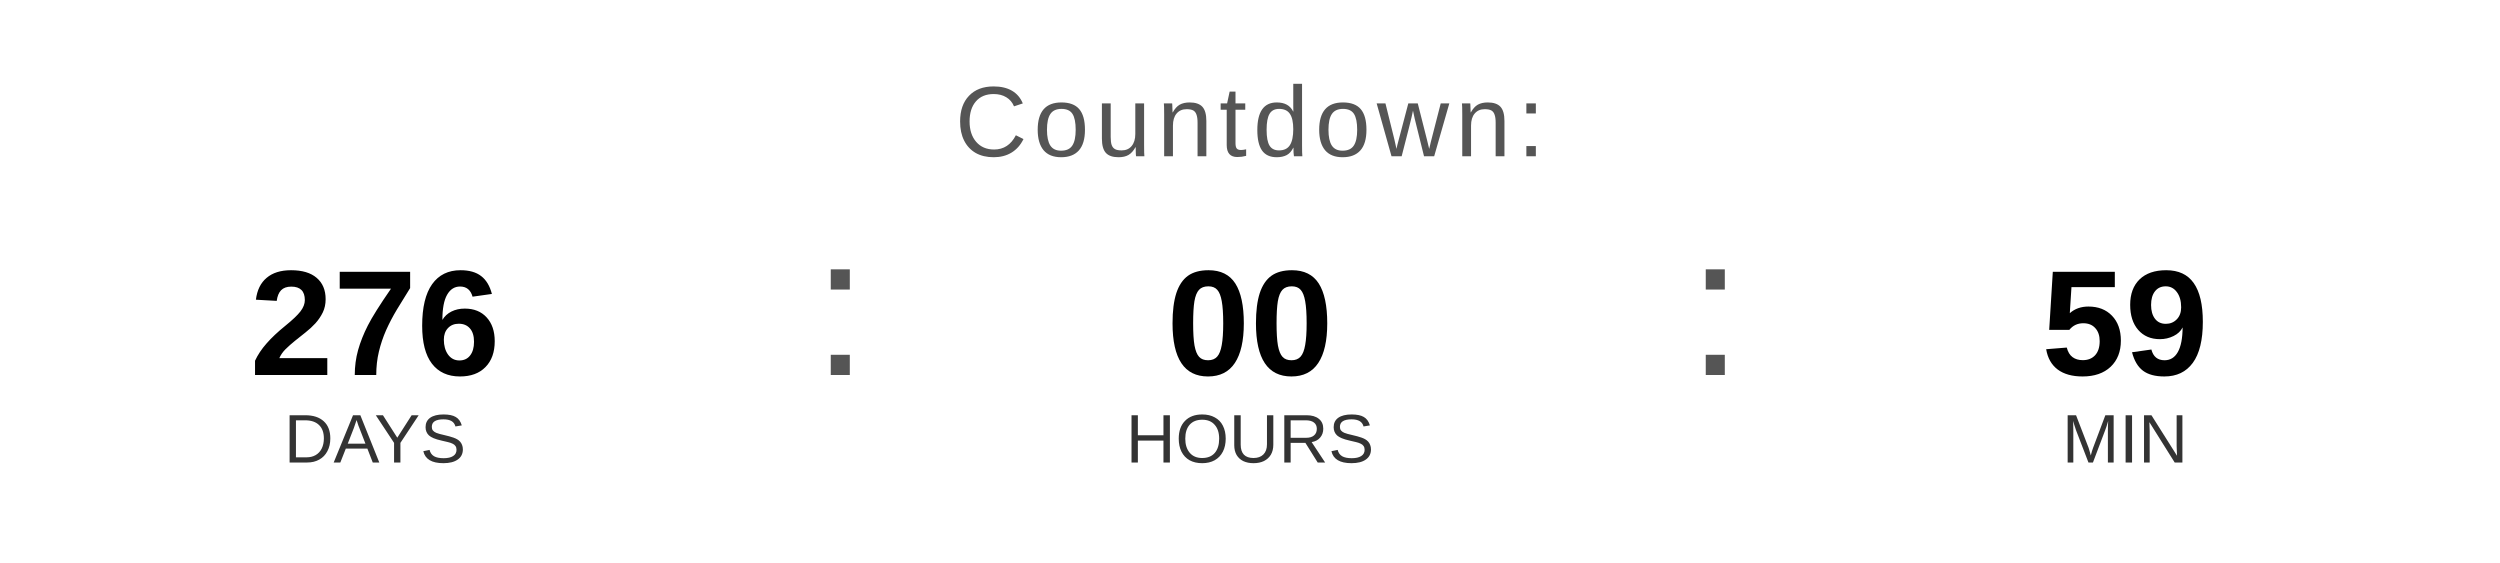
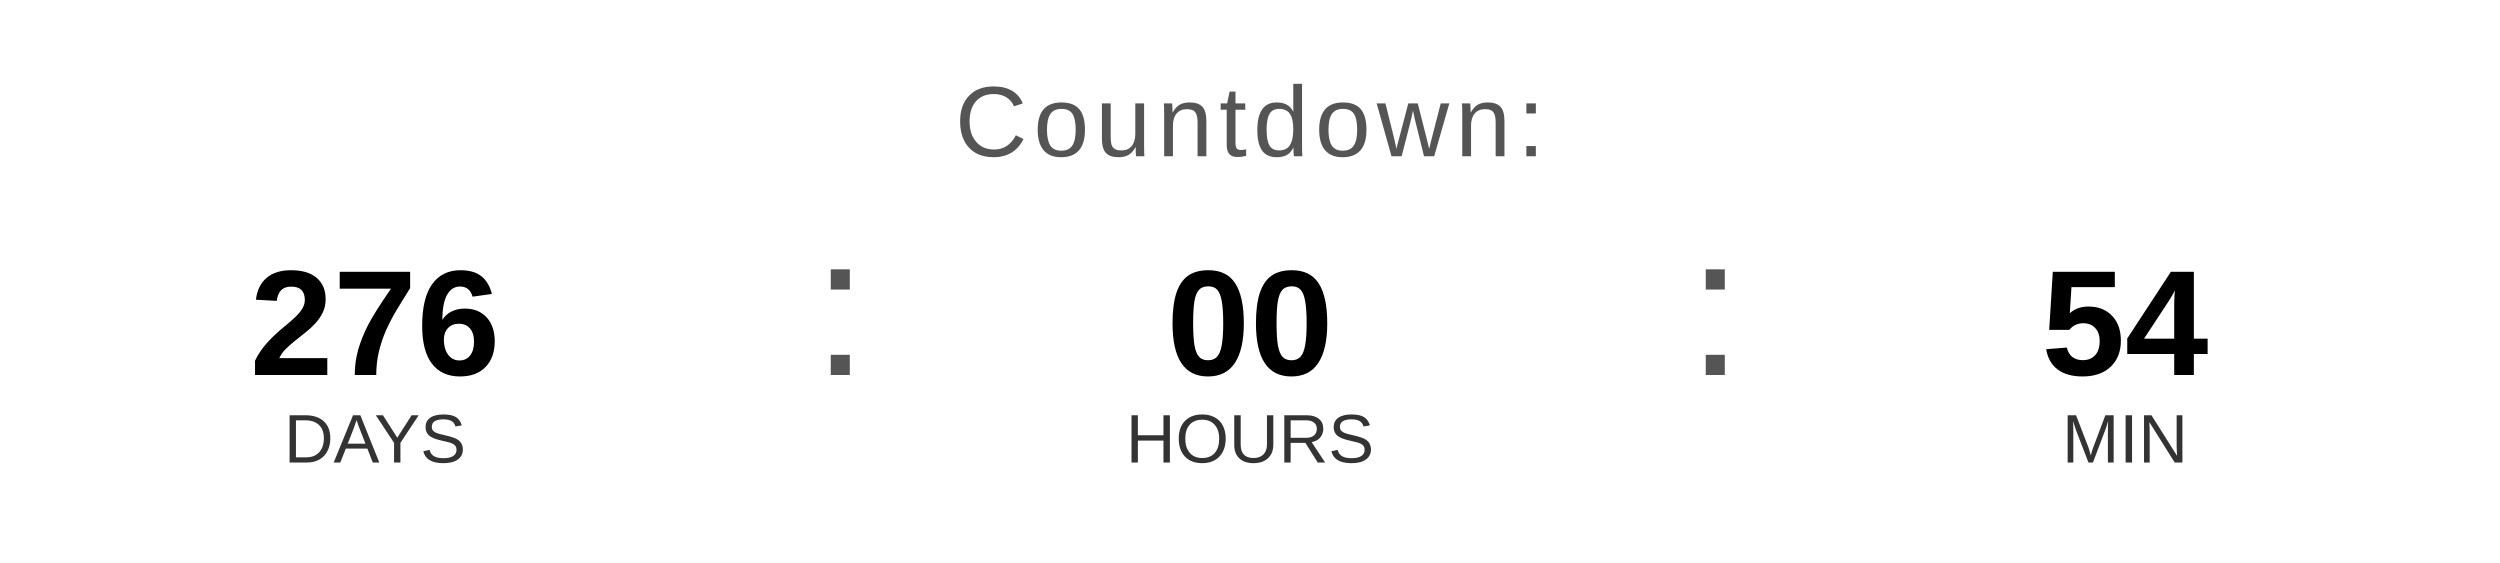
<svg xmlns="http://www.w3.org/2000/svg" width="400" height="90" viewBox="0 0 400 90">
  <text x="200" y="25" font-family="Arial, Helvetica, sans-serif" font-size="16" fill="#555555" text-anchor="middle" letter-spacing="1">
    Countdown:
  </text>
  <text x="60" y="60" font-family="Arial, Helvetica, sans-serif" font-size="24" font-weight="bold" fill="#000000" text-anchor="middle">276</text>
  <text x="60" y="74" font-family="Arial, Helvetica, sans-serif" font-size="11" fill="#333333" text-anchor="middle">DAYS</text>
  <text x="130" y="60" font-family="Arial, sans-serif" font-size="32" fill="#555555">:</text>
  <text x="200" y="60" font-family="Arial, Helvetica, sans-serif" font-size="24" font-weight="bold" fill="#000000" text-anchor="middle">00</text>
  <text x="200" y="74" font-family="Arial, Helvetica, sans-serif" font-size="11" fill="#333333" text-anchor="middle">HOURS</text>
  <text x="270" y="60" font-family="Arial, sans-serif" font-size="32" fill="#555555">:</text>
-   <text x="340" y="60" font-family="Arial, Helvetica, sans-serif" font-size="24" font-weight="bold" fill="#000000" text-anchor="middle">59</text>
+   <text x="340" y="60" font-family="Arial, Helvetica, sans-serif" font-size="24" font-weight="bold" fill="#000000" text-anchor="middle">54</text>
  <text x="340" y="74" font-family="Arial, Helvetica, sans-serif" font-size="11" fill="#333333" text-anchor="middle">MIN</text>
</svg>
